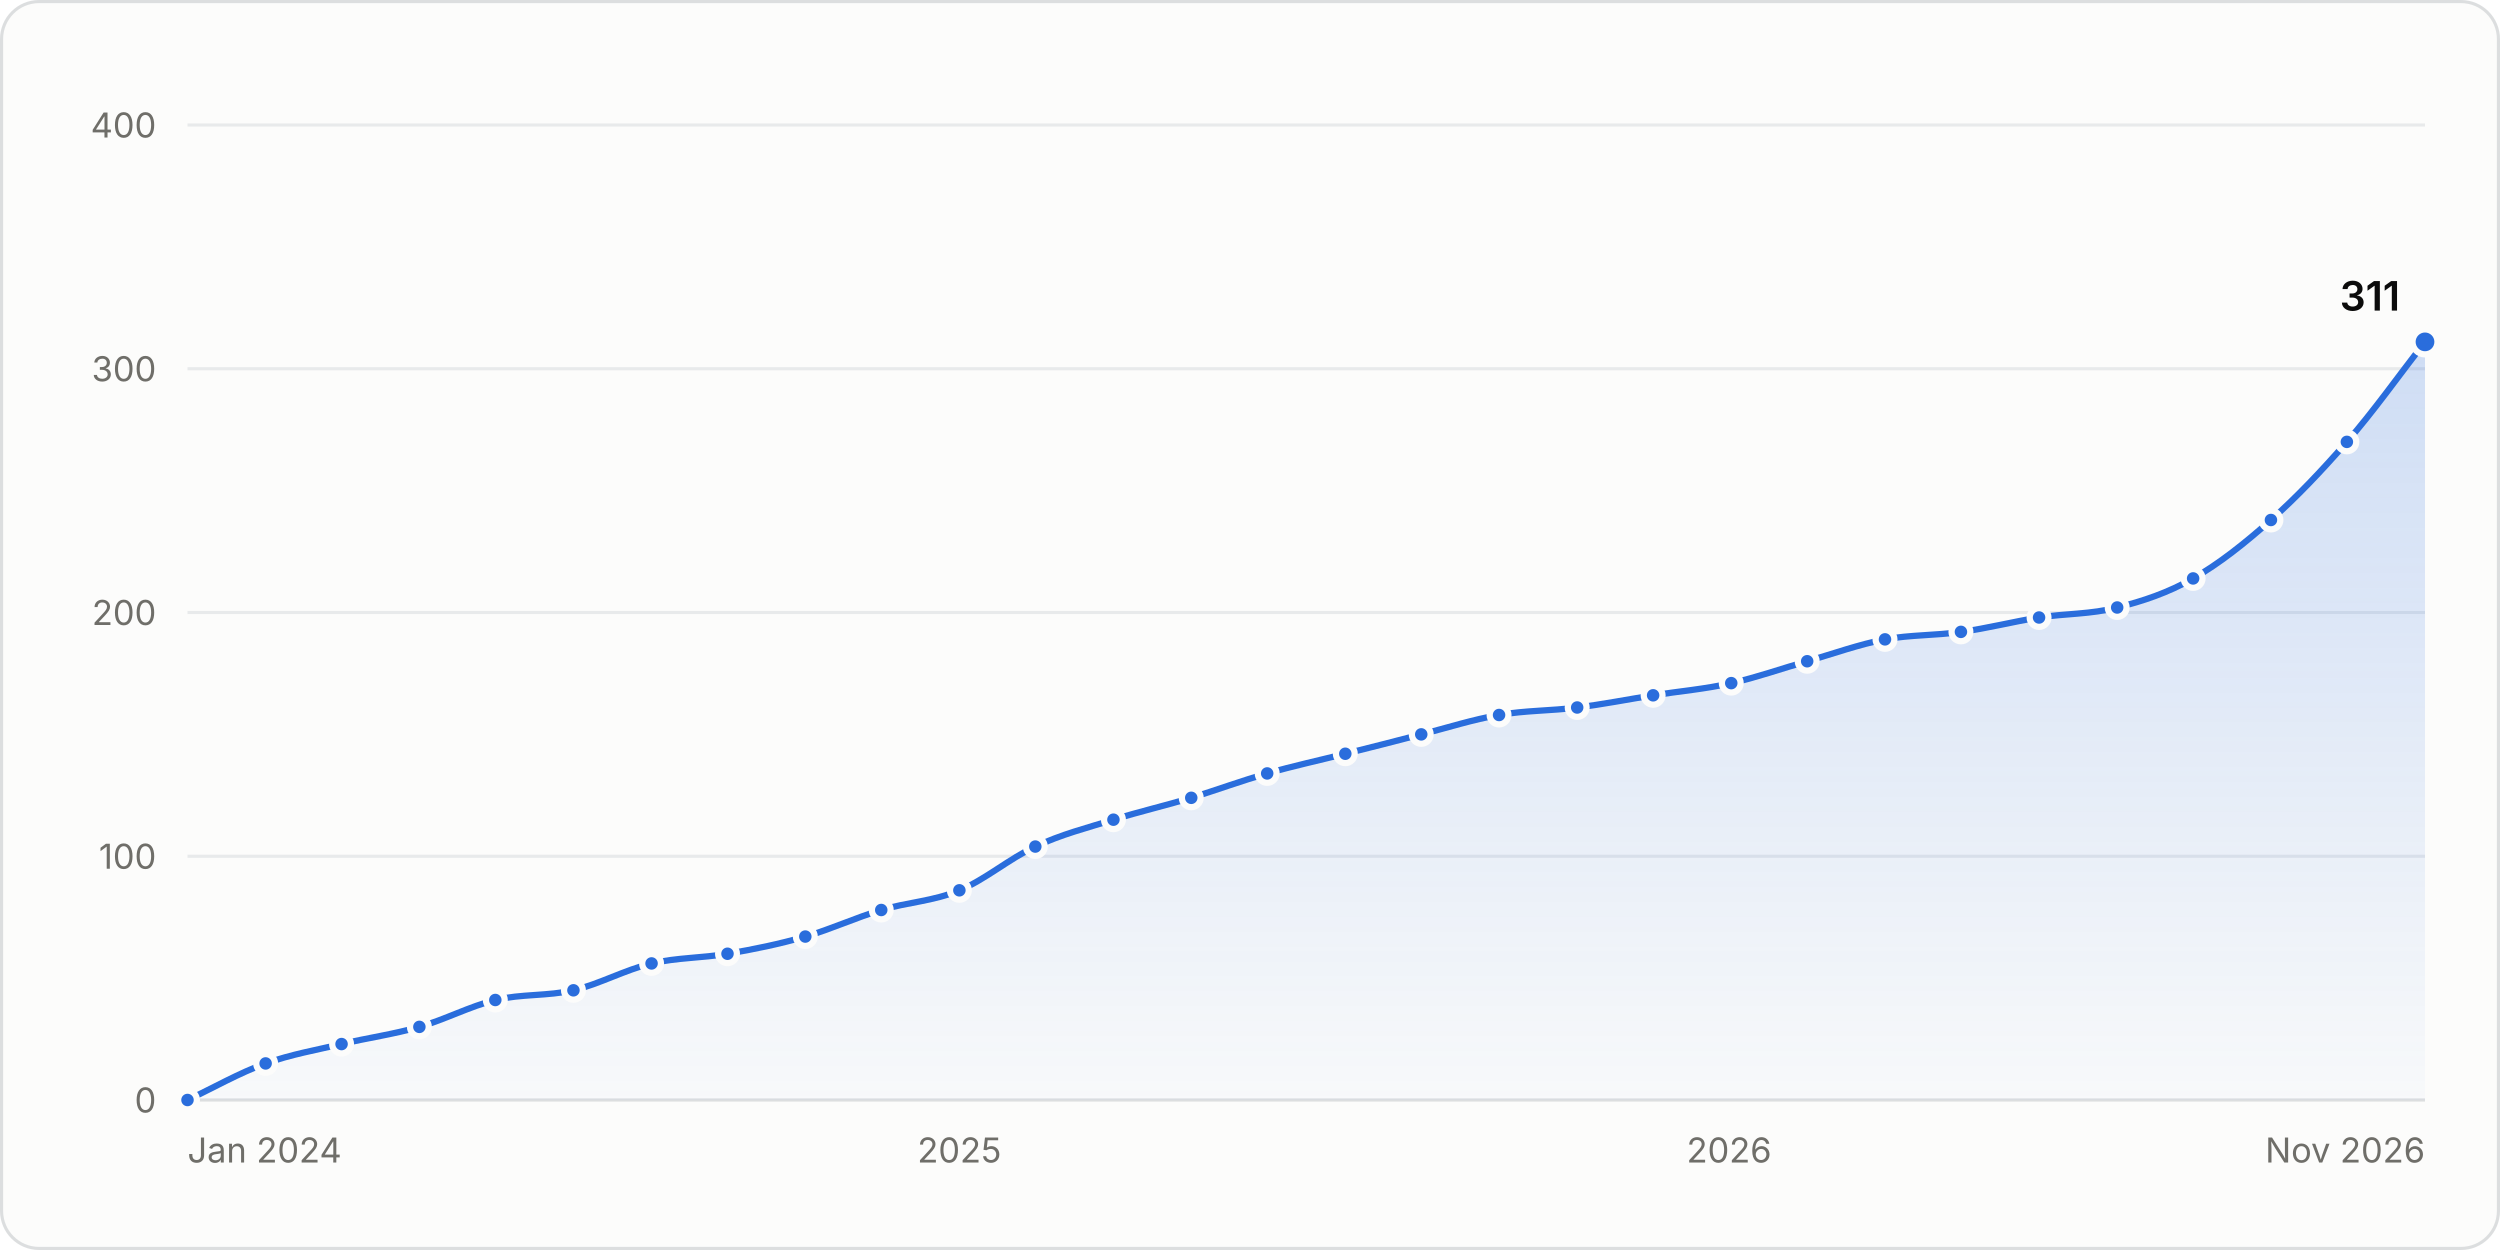
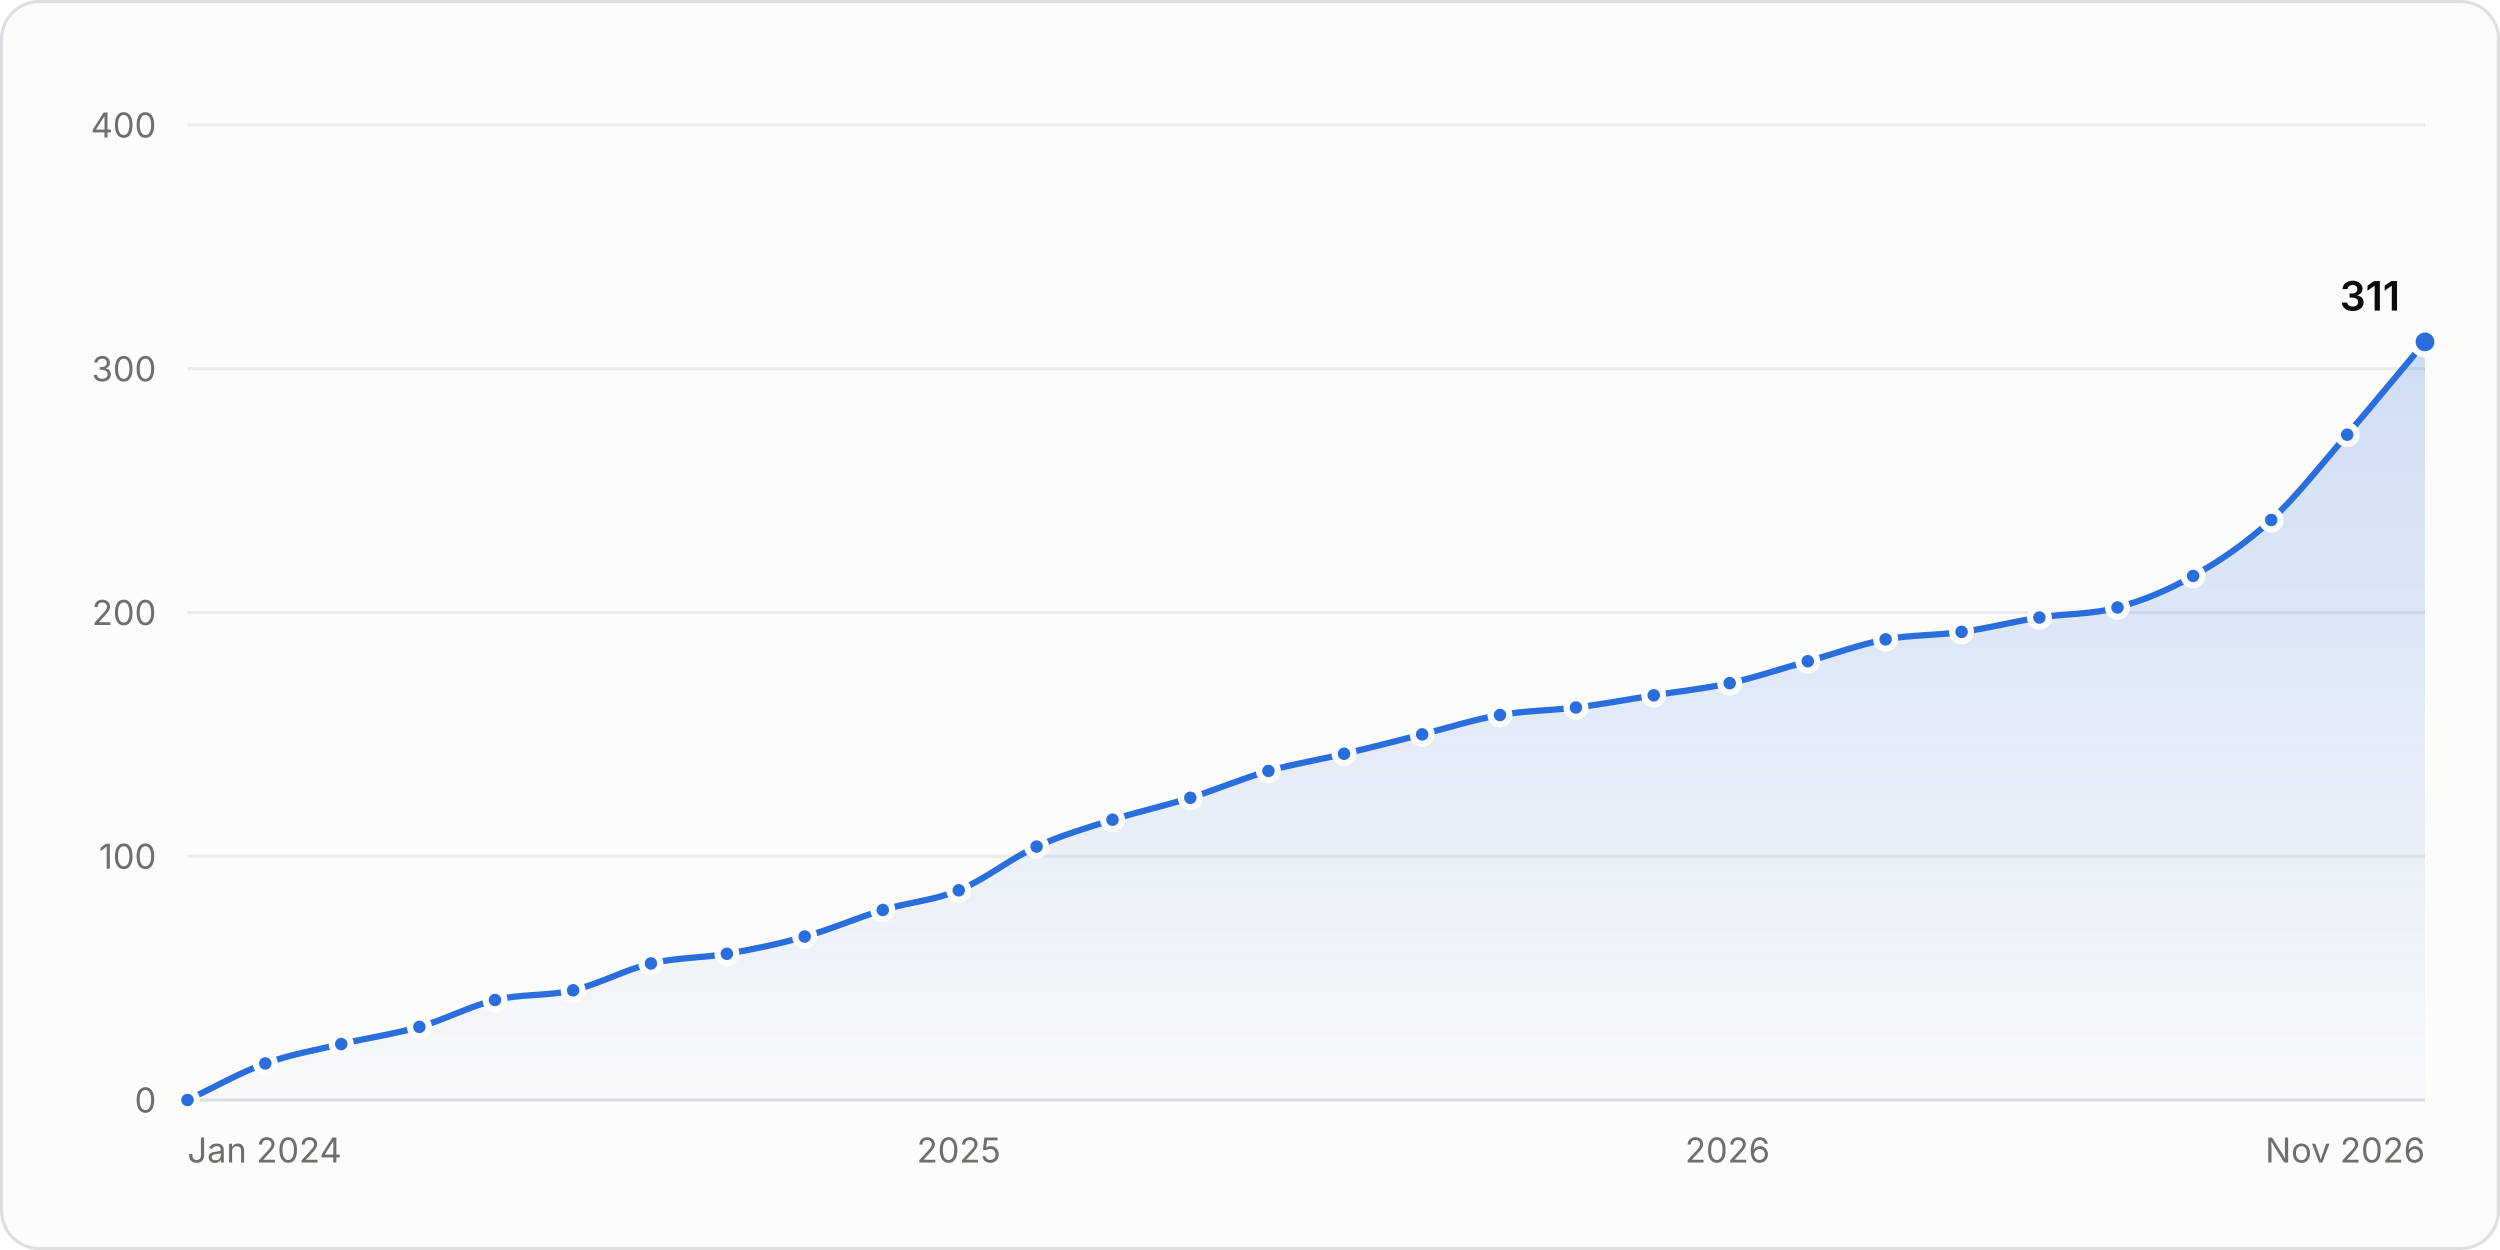
<svg xmlns="http://www.w3.org/2000/svg" width="800" height="400" viewBox="0 0 800 400" role="img" aria-labelledby="title desc">
  <style>.gs-draw{animation:gs-draw 1.6s linear backwards}@keyframes gs-draw{from{stroke-dasharray:1;stroke-dashoffset:1}to{stroke-dasharray:1;stroke-dashoffset:0}}.gs-fade{animation:gs-fade .5s ease-out backwards}@keyframes gs-fade{from{opacity:0}to{opacity:1}}.gs-pop{animation:gs-pop .25s ease-out backwards;transform-box:fill-box;transform-origin:center}@keyframes gs-pop{from{opacity:0;transform:scale(.4)}to{opacity:1;transform:scale(1)}}@media (prefers-reduced-motion: reduce){.gs-draw,.gs-fade,.gs-pop{animation:none!important}}</style>
  <rect x="0.5" y="0.5" width="799" height="399" rx="12" fill="#fcfcfb" stroke="#dcdedf" />
  <g font-family="&quot;IBM Plex Sans&quot;, system-ui, -apple-system, &quot;Segoe UI&quot;, sans-serif" font-size="11" fill="#52514e" style="font-variant-numeric:tabular-nums">
    <defs>
      <linearGradient id="stars-fade" x1="0" y1="0" x2="0" y2="1">
        <stop stop-color="#2a6ddc" stop-opacity="0.22" />
        <stop offset="1" stop-color="#2a6ddc" stop-opacity="0.02" />
      </linearGradient>
    </defs>
    <line x1="60.0" x2="776.0" y1="352.0" y2="352.0" stroke="#dcdedf" />
    <text x="50.0" y="356.0" fill="#6f6e69" text-anchor="end">0</text>
    <line x1="60.0" x2="776.0" y1="274.0" y2="274.0" stroke="#e8eaeb" />
    <text x="50.0" y="278.0" fill="#6f6e69" text-anchor="end">100</text>
    <line x1="60.0" x2="776.0" y1="196.0" y2="196.0" stroke="#e8eaeb" />
    <text x="50.0" y="200.0" fill="#6f6e69" text-anchor="end">200</text>
    <line x1="60.0" x2="776.0" y1="118.0" y2="118.0" stroke="#e8eaeb" />
    <text x="50.0" y="122.0" fill="#6f6e69" text-anchor="end">300</text>
    <line x1="60.0" x2="776.0" y1="40.0" y2="40.0" stroke="#e8eaeb" />
    <text x="50.0" y="44.0" fill="#6f6e69" text-anchor="end">400</text>
    <text x="60.0" y="372.0" fill="#6f6e69">Jan 2024</text>
-     <text x="307.0" y="372.0" fill="#6f6e69" text-anchor="middle">2025</text>
-     <text x="553.3" y="372.0" fill="#6f6e69" text-anchor="middle">2026</text>
+     <text x="306.8" y="372.0" fill="#6f6e69" text-anchor="middle">2025</text>
+     <text x="552.8" y="372.0" fill="#6f6e69" text-anchor="middle">2026</text>
    <text x="776.0" y="372.0" fill="#6f6e69" text-anchor="end">Nov 2026</text>
    <g class="gs-fade">
-       <path d="M60.0 352.0C68.3 348.1 76.6 343.3 85.0 340.3C93.1 337.4 101.2 336.0 109.3 334.1C117.6 332.1 125.9 331.0 134.2 328.6C142.3 326.3 150.4 322.0 158.5 320.0C166.8 318.0 175.2 318.8 183.5 316.9C191.8 314.9 200.1 310.3 208.5 308.3C216.6 306.4 224.7 306.6 232.8 305.2C241.1 303.8 249.4 302.1 257.7 299.7C265.8 297.4 273.9 293.6 282.0 291.2C290.3 288.7 298.7 288.4 307.0 284.9C315.1 281.6 323.2 274.6 331.3 270.9C339.6 267.0 347.9 264.9 356.3 262.3C364.6 259.7 372.9 257.8 381.2 255.3C389.3 252.8 397.4 249.8 405.5 247.5C413.8 245.1 422.2 243.3 430.5 241.2C438.6 239.2 446.7 237.1 454.8 235.0C463.1 232.9 471.4 230.2 479.7 228.8C488.1 227.3 496.4 227.5 504.7 226.4C512.8 225.4 520.9 223.8 529.0 222.5C537.3 221.2 545.7 220.5 554.0 218.6C562.1 216.8 570.2 213.9 578.3 211.6C586.6 209.2 594.9 206.2 603.2 204.6C611.3 203.1 619.4 203.4 627.5 202.2C635.9 201.1 644.2 198.9 652.5 197.6C660.8 196.3 669.2 196.6 677.5 194.4C685.6 192.4 693.7 189.7 701.8 185.1C710.1 180.4 718.4 173.8 726.7 166.4C734.8 159.2 742.9 150.7 751.0 141.4C759.4 131.8 767.7 120.1 776.0 109.4L776.0 352.0L60.0 352.0Z" fill="url(#stars-fade)" />
+       <path d="M60.0 352.0C68.3 348.1 76.6 343.3 84.9 340.3C93.0 337.4 101.1 336.0 109.2 334.1C117.5 332.1 125.8 331.0 134.2 328.6C142.3 326.3 150.3 322.0 158.4 320.0C166.7 318.0 175.1 318.8 183.4 316.9C191.7 314.9 200.0 310.3 208.3 308.3C216.4 306.4 224.5 306.6 232.6 305.2C240.9 303.8 249.2 302.1 257.5 299.7C265.9 297.4 274.2 293.7 282.5 291.2C290.6 288.7 298.7 288.2 306.8 284.9C315.1 281.5 323.4 274.7 331.7 270.9C339.8 267.2 347.9 264.9 356.0 262.3C364.3 259.7 372.6 257.9 380.9 255.3C389.2 252.7 397.5 249.1 405.9 246.7C414.0 244.4 422.0 243.2 430.1 241.2C438.5 239.3 446.8 237.1 455.1 235.0C463.4 232.9 471.7 230.2 480.0 228.8C488.1 227.4 496.2 227.4 504.3 226.4C512.6 225.4 520.9 223.8 529.2 222.5C537.3 221.2 545.4 220.4 553.5 218.6C561.8 216.8 570.1 213.9 578.5 211.6C586.8 209.3 595.1 206.2 603.4 204.6C611.5 203.1 619.6 203.4 627.7 202.2C636.0 201.1 644.3 198.9 652.6 197.6C660.9 196.3 669.3 196.7 677.6 194.4C685.7 192.2 693.7 188.9 701.8 184.3C710.2 179.6 718.5 174.0 726.8 166.4C734.9 158.9 743.0 148.4 751.1 139.1C759.4 129.4 767.7 119.3 776.0 109.4L776.0 352.0L60.0 352.0Z" fill="url(#stars-fade)" />
    </g>
    <g class="gs-draw">
-       <path d="M60.0 352.0C68.3 348.1 76.6 343.3 85.0 340.3C93.1 337.4 101.2 336.0 109.3 334.1C117.6 332.1 125.9 331.0 134.2 328.6C142.3 326.3 150.4 322.0 158.5 320.0C166.8 318.0 175.2 318.8 183.5 316.9C191.8 314.9 200.1 310.3 208.5 308.3C216.6 306.4 224.7 306.6 232.8 305.2C241.1 303.8 249.4 302.1 257.7 299.7C265.8 297.4 273.9 293.6 282.0 291.2C290.3 288.7 298.7 288.4 307.0 284.9C315.1 281.6 323.2 274.6 331.3 270.9C339.6 267.0 347.9 264.9 356.3 262.3C364.6 259.7 372.9 257.8 381.2 255.3C389.3 252.8 397.4 249.8 405.5 247.5C413.8 245.1 422.2 243.3 430.5 241.2C438.6 239.2 446.7 237.1 454.8 235.0C463.1 232.9 471.4 230.2 479.7 228.8C488.1 227.3 496.4 227.5 504.7 226.4C512.8 225.4 520.9 223.8 529.0 222.5C537.3 221.2 545.7 220.5 554.0 218.6C562.1 216.8 570.2 213.9 578.3 211.6C586.6 209.2 594.9 206.2 603.2 204.6C611.3 203.1 619.4 203.4 627.5 202.2C635.9 201.1 644.2 198.9 652.5 197.6C660.8 196.3 669.2 196.6 677.5 194.4C685.6 192.4 693.7 189.7 701.8 185.1C710.1 180.4 718.4 173.8 726.7 166.4C734.8 159.2 742.9 150.7 751.0 141.4C759.4 131.8 767.7 120.1 776.0 109.4" fill="none" stroke="#2a6ddc" stroke-width="2" stroke-linejoin="round" stroke-linecap="round" pathLength="1" />
+       <path d="M60.0 352.0C68.3 348.1 76.6 343.3 84.9 340.3C93.0 337.4 101.1 336.0 109.2 334.1C117.5 332.1 125.8 331.0 134.2 328.6C142.3 326.3 150.3 322.0 158.4 320.0C166.7 318.0 175.1 318.8 183.4 316.9C191.7 314.9 200.0 310.3 208.3 308.3C216.4 306.4 224.5 306.6 232.6 305.2C240.9 303.8 249.2 302.1 257.5 299.7C265.9 297.4 274.2 293.7 282.5 291.2C290.6 288.7 298.7 288.2 306.8 284.9C315.1 281.5 323.4 274.7 331.7 270.9C339.8 267.2 347.9 264.9 356.0 262.3C364.3 259.7 372.6 257.9 380.9 255.3C389.2 252.7 397.5 249.1 405.9 246.7C414.0 244.4 422.0 243.2 430.1 241.2C438.5 239.3 446.8 237.1 455.1 235.0C463.4 232.9 471.7 230.2 480.0 228.8C488.1 227.4 496.2 227.4 504.3 226.4C512.6 225.4 520.9 223.8 529.2 222.5C537.3 221.2 545.4 220.4 553.5 218.6C561.8 216.8 570.1 213.9 578.5 211.6C586.8 209.3 595.1 206.2 603.4 204.6C611.5 203.1 619.6 203.4 627.7 202.2C636.0 201.1 644.3 198.9 652.6 197.6C660.9 196.3 669.3 196.7 677.6 194.4C685.7 192.2 693.7 188.9 701.8 184.3C710.2 179.6 718.5 174.0 726.8 166.4C734.9 158.9 743.0 148.4 751.1 139.1C759.4 129.4 767.7 119.3 776.0 109.4" fill="none" stroke="#2a6ddc" stroke-width="2" stroke-linejoin="round" stroke-linecap="round" pathLength="1" />
    </g>
    <g class="gs-pop">
      <circle cx="60.0" cy="352.0" r="3" fill="#2a6ddc" stroke="#fcfcfb" stroke-width="2" />
    </g>
    <g class="gs-pop" style="animation-delay:57ms">
-       <circle cx="85.0" cy="340.3" r="3" fill="#2a6ddc" stroke="#fcfcfb" stroke-width="2" />
+       <circle cx="84.9" cy="340.3" r="3" fill="#2a6ddc" stroke="#fcfcfb" stroke-width="2" />
    </g>
    <g class="gs-pop" style="animation-delay:109ms">
-       <circle cx="109.3" cy="334.1" r="3" fill="#2a6ddc" stroke="#fcfcfb" stroke-width="2" />
+       <circle cx="109.2" cy="334.1" r="3" fill="#2a6ddc" stroke="#fcfcfb" stroke-width="2" />
    </g>
    <g class="gs-pop" style="animation-delay:162ms">
      <circle cx="134.2" cy="328.6" r="3" fill="#2a6ddc" stroke="#fcfcfb" stroke-width="2" />
    </g>
    <g class="gs-pop" style="animation-delay:215ms">
-       <circle cx="158.5" cy="320.0" r="3" fill="#2a6ddc" stroke="#fcfcfb" stroke-width="2" />
+       <circle cx="158.4" cy="320.0" r="3" fill="#2a6ddc" stroke="#fcfcfb" stroke-width="2" />
    </g>
    <g class="gs-pop" style="animation-delay:267ms">
-       <circle cx="183.5" cy="316.9" r="3" fill="#2a6ddc" stroke="#fcfcfb" stroke-width="2" />
+       <circle cx="183.4" cy="316.9" r="3" fill="#2a6ddc" stroke="#fcfcfb" stroke-width="2" />
    </g>
    <g class="gs-pop" style="animation-delay:322ms">
-       <circle cx="208.5" cy="308.3" r="3" fill="#2a6ddc" stroke="#fcfcfb" stroke-width="2" />
+       <circle cx="208.3" cy="308.3" r="3" fill="#2a6ddc" stroke="#fcfcfb" stroke-width="2" />
    </g>
    <g class="gs-pop" style="animation-delay:372ms">
-       <circle cx="232.8" cy="305.2" r="3" fill="#2a6ddc" stroke="#fcfcfb" stroke-width="2" />
+       <circle cx="232.6" cy="305.2" r="3" fill="#2a6ddc" stroke="#fcfcfb" stroke-width="2" />
    </g>
    <g class="gs-pop" style="animation-delay:425ms">
-       <circle cx="257.7" cy="299.7" r="3" fill="#2a6ddc" stroke="#fcfcfb" stroke-width="2" />
+       <circle cx="257.5" cy="299.7" r="3" fill="#2a6ddc" stroke="#fcfcfb" stroke-width="2" />
    </g>
-     <g class="gs-pop" style="animation-delay:479ms">
-       <circle cx="282.0" cy="291.2" r="3" fill="#2a6ddc" stroke="#fcfcfb" stroke-width="2" />
+     <g class="gs-pop" style="animation-delay:480ms">
+       <circle cx="282.5" cy="291.2" r="3" fill="#2a6ddc" stroke="#fcfcfb" stroke-width="2" />
    </g>
    <g class="gs-pop" style="animation-delay:532ms">
-       <circle cx="307.0" cy="284.9" r="3" fill="#2a6ddc" stroke="#fcfcfb" stroke-width="2" />
+       <circle cx="306.8" cy="284.9" r="3" fill="#2a6ddc" stroke="#fcfcfb" stroke-width="2" />
    </g>
-     <g class="gs-pop" style="animation-delay:590ms">
-       <circle cx="331.3" cy="270.9" r="3" fill="#2a6ddc" stroke="#fcfcfb" stroke-width="2" />
+     <g class="gs-pop" style="animation-delay:591ms">
+       <circle cx="331.7" cy="270.9" r="3" fill="#2a6ddc" stroke="#fcfcfb" stroke-width="2" />
    </g>
-     <g class="gs-pop" style="animation-delay:645ms">
-       <circle cx="356.3" cy="262.3" r="3" fill="#2a6ddc" stroke="#fcfcfb" stroke-width="2" />
+     <g class="gs-pop" style="animation-delay:644ms">
+       <circle cx="356.0" cy="262.3" r="3" fill="#2a6ddc" stroke="#fcfcfb" stroke-width="2" />
    </g>
    <g class="gs-pop" style="animation-delay:698ms">
-       <circle cx="381.2" cy="255.3" r="3" fill="#2a6ddc" stroke="#fcfcfb" stroke-width="2" />
+       <circle cx="380.9" cy="255.3" r="3" fill="#2a6ddc" stroke="#fcfcfb" stroke-width="2" />
    </g>
-     <g class="gs-pop" style="animation-delay:751ms">
-       <circle cx="405.5" cy="247.5" r="3" fill="#2a6ddc" stroke="#fcfcfb" stroke-width="2" />
+     <g class="gs-pop" style="animation-delay:752ms">
+       <circle cx="405.9" cy="246.7" r="3" fill="#2a6ddc" stroke="#fcfcfb" stroke-width="2" />
    </g>
    <g class="gs-pop" style="animation-delay:804ms">
-       <circle cx="430.5" cy="241.2" r="3" fill="#2a6ddc" stroke="#fcfcfb" stroke-width="2" />
+       <circle cx="430.1" cy="241.2" r="3" fill="#2a6ddc" stroke="#fcfcfb" stroke-width="2" />
    </g>
-     <g class="gs-pop" style="animation-delay:856ms">
-       <circle cx="454.8" cy="235.0" r="3" fill="#2a6ddc" stroke="#fcfcfb" stroke-width="2" />
+     <g class="gs-pop" style="animation-delay:857ms">
+       <circle cx="455.1" cy="235.0" r="3" fill="#2a6ddc" stroke="#fcfcfb" stroke-width="2" />
    </g>
-     <g class="gs-pop" style="animation-delay:909ms">
-       <circle cx="479.7" cy="228.8" r="3" fill="#2a6ddc" stroke="#fcfcfb" stroke-width="2" />
+     <g class="gs-pop" style="animation-delay:910ms">
+       <circle cx="480.0" cy="228.8" r="3" fill="#2a6ddc" stroke="#fcfcfb" stroke-width="2" />
    </g>
    <g class="gs-pop" style="animation-delay:961ms">
-       <circle cx="504.7" cy="226.4" r="3" fill="#2a6ddc" stroke="#fcfcfb" stroke-width="2" />
+       <circle cx="504.3" cy="226.4" r="3" fill="#2a6ddc" stroke="#fcfcfb" stroke-width="2" />
    </g>
-     <g class="gs-pop" style="animation-delay:1012ms">
-       <circle cx="529.0" cy="222.5" r="3" fill="#2a6ddc" stroke="#fcfcfb" stroke-width="2" />
+     <g class="gs-pop" style="animation-delay:1013ms">
+       <circle cx="529.2" cy="222.5" r="3" fill="#2a6ddc" stroke="#fcfcfb" stroke-width="2" />
    </g>
    <g class="gs-pop" style="animation-delay:1064ms">
-       <circle cx="554.0" cy="218.6" r="3" fill="#2a6ddc" stroke="#fcfcfb" stroke-width="2" />
+       <circle cx="553.5" cy="218.6" r="3" fill="#2a6ddc" stroke="#fcfcfb" stroke-width="2" />
    </g>
-     <g class="gs-pop" style="animation-delay:1117ms">
-       <circle cx="578.3" cy="211.6" r="3" fill="#2a6ddc" stroke="#fcfcfb" stroke-width="2" />
+     <g class="gs-pop" style="animation-delay:1118ms">
+       <circle cx="578.5" cy="211.6" r="3" fill="#2a6ddc" stroke="#fcfcfb" stroke-width="2" />
    </g>
-     <g class="gs-pop" style="animation-delay:1170ms">
-       <circle cx="603.2" cy="204.6" r="3" fill="#2a6ddc" stroke="#fcfcfb" stroke-width="2" />
+     <g class="gs-pop" style="animation-delay:1171ms">
+       <circle cx="603.4" cy="204.6" r="3" fill="#2a6ddc" stroke="#fcfcfb" stroke-width="2" />
    </g>
-     <g class="gs-pop" style="animation-delay:1221ms">
-       <circle cx="627.5" cy="202.2" r="3" fill="#2a6ddc" stroke="#fcfcfb" stroke-width="2" />
+     <g class="gs-pop" style="animation-delay:1222ms">
+       <circle cx="627.7" cy="202.2" r="3" fill="#2a6ddc" stroke="#fcfcfb" stroke-width="2" />
    </g>
    <g class="gs-pop" style="animation-delay:1274ms">
-       <circle cx="652.5" cy="197.6" r="3" fill="#2a6ddc" stroke="#fcfcfb" stroke-width="2" />
+       <circle cx="652.6" cy="197.6" r="3" fill="#2a6ddc" stroke="#fcfcfb" stroke-width="2" />
    </g>
    <g class="gs-pop" style="animation-delay:1326ms">
-       <circle cx="677.5" cy="194.4" r="3" fill="#2a6ddc" stroke="#fcfcfb" stroke-width="2" />
+       <circle cx="677.6" cy="194.4" r="3" fill="#2a6ddc" stroke="#fcfcfb" stroke-width="2" />
    </g>
-     <g class="gs-pop" style="animation-delay:1379ms">
-       <circle cx="701.8" cy="185.1" r="3" fill="#2a6ddc" stroke="#fcfcfb" stroke-width="2" />
+     <g class="gs-pop" style="animation-delay:1381ms">
+       <circle cx="701.8" cy="184.3" r="3" fill="#2a6ddc" stroke="#fcfcfb" stroke-width="2" />
    </g>
    <g class="gs-pop" style="animation-delay:1444ms">
-       <circle cx="726.7" cy="166.4" r="3" fill="#2a6ddc" stroke="#fcfcfb" stroke-width="2" />
+       <circle cx="726.8" cy="166.4" r="3" fill="#2a6ddc" stroke="#fcfcfb" stroke-width="2" />
    </g>
-     <g class="gs-pop" style="animation-delay:1516ms">
-       <circle cx="751.0" cy="141.4" r="3" fill="#2a6ddc" stroke="#fcfcfb" stroke-width="2" />
+     <g class="gs-pop" style="animation-delay:1520ms">
+       <circle cx="751.1" cy="139.1" r="3" fill="#2a6ddc" stroke="#fcfcfb" stroke-width="2" />
    </g>
    <g class="gs-fade" style="animation-delay:1600ms">
      <circle cx="776.0" cy="109.4" r="4" fill="#2a6ddc" stroke="#fcfcfb" stroke-width="2" />
      <text x="768.0" y="99.4" fill="#0b0b0b" text-anchor="end" font-size="13" font-weight="600">311</text>
    </g>
    <rect x="60.0" y="40" width="12.5" height="312" fill-opacity="0" />
    <rect x="72.5" y="40" width="24.6" height="312" fill-opacity="0" />
    <rect x="97.1" y="40" width="24.6" height="312" fill-opacity="0" />
    <rect x="121.7" y="40" width="24.6" height="312" fill-opacity="0" />
-     <rect x="146.4" y="40" width="24.6" height="312" fill-opacity="0" />
-     <rect x="171.0" y="40" width="25.0" height="312" fill-opacity="0" />
-     <rect x="196.0" y="40" width="24.6" height="312" fill-opacity="0" />
-     <rect x="220.6" y="40" width="24.6" height="312" fill-opacity="0" />
-     <rect x="245.2" y="40" width="24.6" height="312" fill-opacity="0" />
-     <rect x="269.9" y="40" width="24.6" height="312" fill-opacity="0" />
-     <rect x="294.5" y="40" width="24.6" height="312" fill-opacity="0" />
-     <rect x="319.1" y="40" width="24.6" height="312" fill-opacity="0" />
-     <rect x="343.8" y="40" width="25.0" height="312" fill-opacity="0" />
-     <rect x="368.7" y="40" width="24.6" height="312" fill-opacity="0" />
+     <rect x="146.3" y="40" width="24.6" height="312" fill-opacity="0" />
+     <rect x="170.9" y="40" width="24.9" height="312" fill-opacity="0" />
+     <rect x="195.9" y="40" width="24.6" height="312" fill-opacity="0" />
+     <rect x="220.5" y="40" width="24.6" height="312" fill-opacity="0" />
+     <rect x="245.1" y="40" width="24.9" height="312" fill-opacity="0" />
+     <rect x="270.0" y="40" width="24.6" height="312" fill-opacity="0" />
+     <rect x="294.6" y="40" width="24.6" height="312" fill-opacity="0" />
+     <rect x="319.2" y="40" width="24.6" height="312" fill-opacity="0" />
+     <rect x="343.8" y="40" width="24.6" height="312" fill-opacity="0" />
+     <rect x="368.4" y="40" width="24.9" height="312" fill-opacity="0" />
    <rect x="393.4" y="40" width="24.6" height="312" fill-opacity="0" />
    <rect x="418.0" y="40" width="24.6" height="312" fill-opacity="0" />
-     <rect x="442.6" y="40" width="24.6" height="312" fill-opacity="0" />
-     <rect x="467.3" y="40" width="25.0" height="312" fill-opacity="0" />
+     <rect x="442.6" y="40" width="24.9" height="312" fill-opacity="0" />
+     <rect x="467.6" y="40" width="24.6" height="312" fill-opacity="0" />
    <rect x="492.2" y="40" width="24.6" height="312" fill-opacity="0" />
-     <rect x="516.9" y="40" width="24.6" height="312" fill-opacity="0" />
-     <rect x="541.5" y="40" width="24.6" height="312" fill-opacity="0" />
-     <rect x="566.1" y="40" width="24.6" height="312" fill-opacity="0" />
-     <rect x="590.8" y="40" width="24.6" height="312" fill-opacity="0" />
-     <rect x="615.4" y="40" width="24.6" height="312" fill-opacity="0" />
-     <rect x="640.0" y="40" width="25.0" height="312" fill-opacity="0" />
-     <rect x="665.0" y="40" width="24.6" height="312" fill-opacity="0" />
-     <rect x="689.6" y="40" width="24.6" height="312" fill-opacity="0" />
+     <rect x="516.8" y="40" width="24.6" height="312" fill-opacity="0" />
+     <rect x="541.4" y="40" width="24.6" height="312" fill-opacity="0" />
+     <rect x="566.0" y="40" width="24.9" height="312" fill-opacity="0" />
+     <rect x="590.9" y="40" width="24.6" height="312" fill-opacity="0" />
+     <rect x="615.5" y="40" width="24.6" height="312" fill-opacity="0" />
+     <rect x="640.1" y="40" width="24.9" height="312" fill-opacity="0" />
+     <rect x="665.1" y="40" width="24.6" height="312" fill-opacity="0" />
+     <rect x="689.7" y="40" width="24.6" height="312" fill-opacity="0" />
    <rect x="714.3" y="40" width="24.6" height="312" fill-opacity="0" />
    <rect x="738.9" y="40" width="24.6" height="312" fill-opacity="0" />
    <rect x="763.5" y="40" width="12.5" height="312" fill-opacity="0" />
  </g>
</svg>
